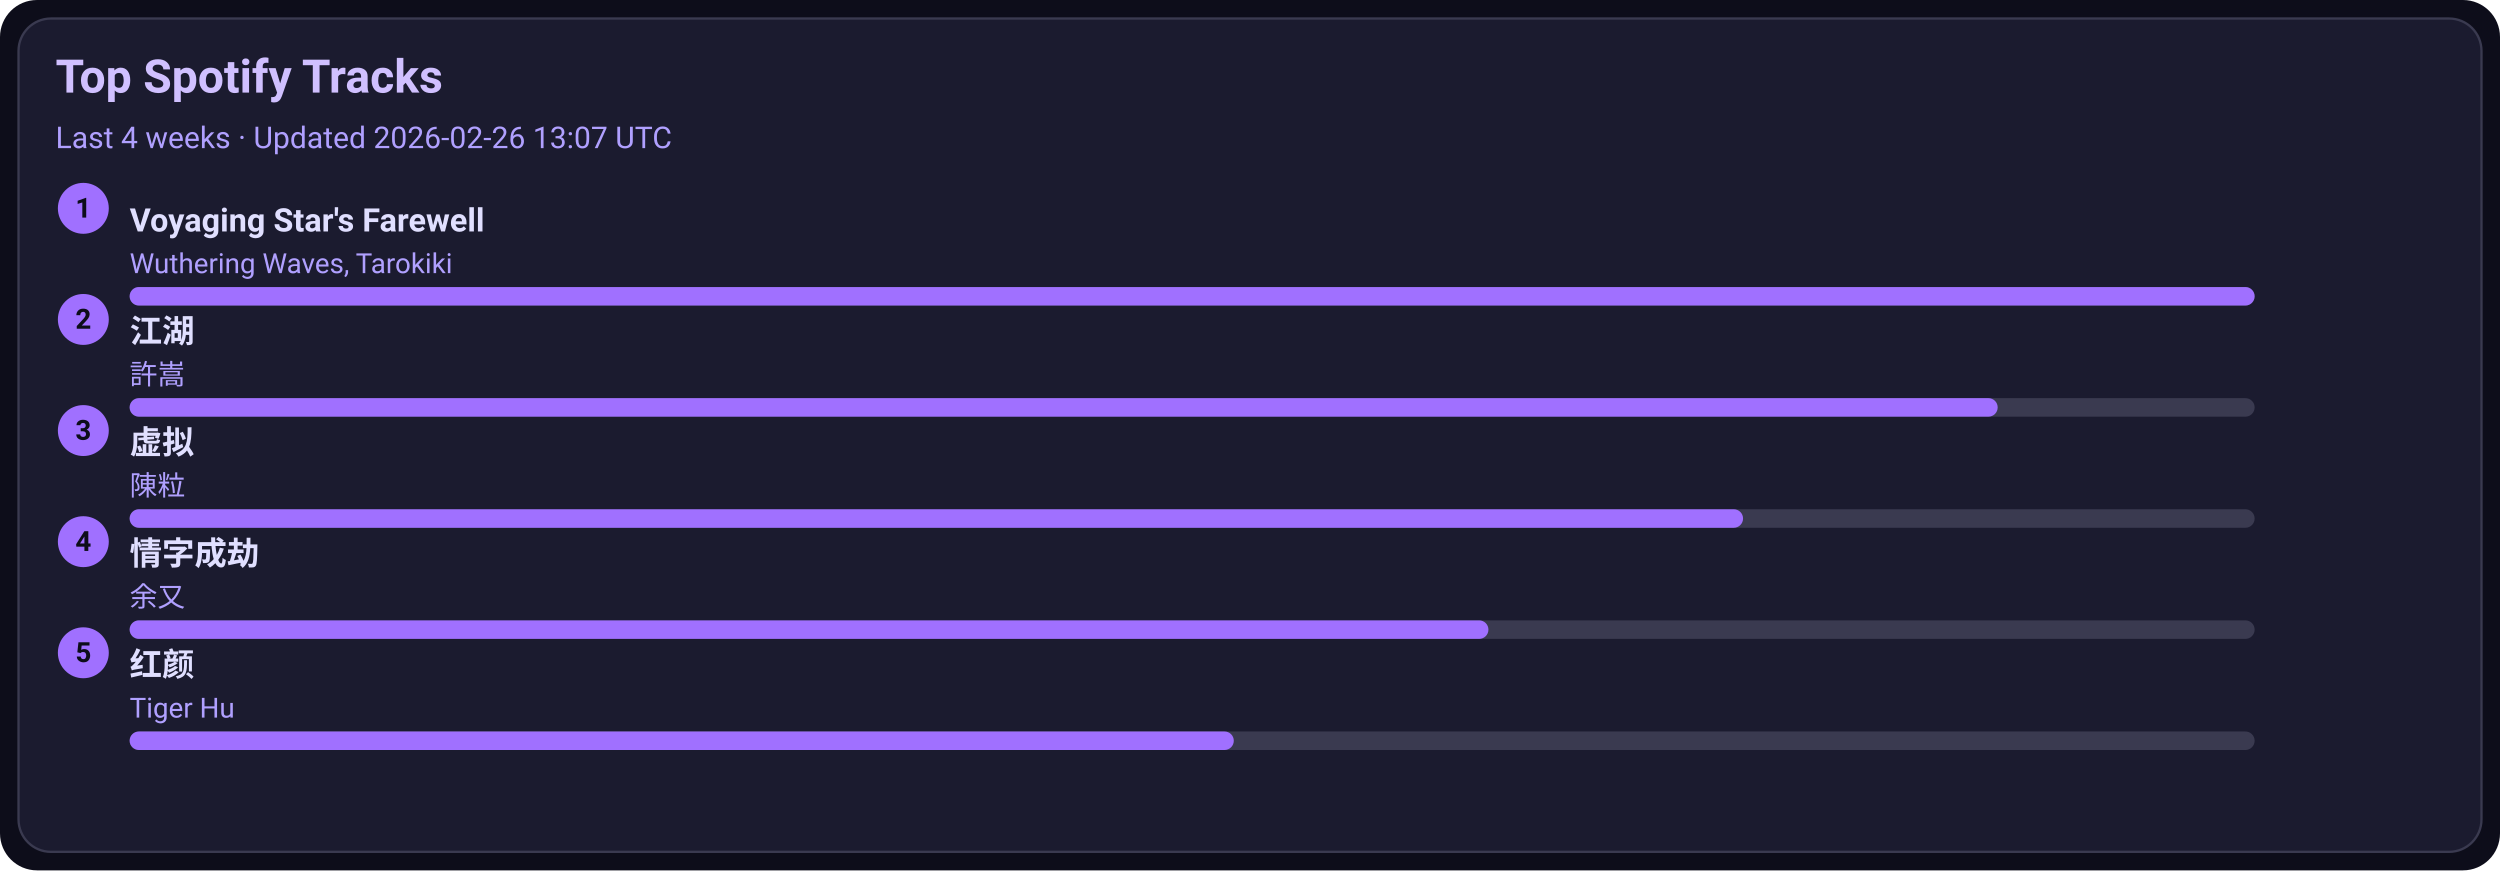
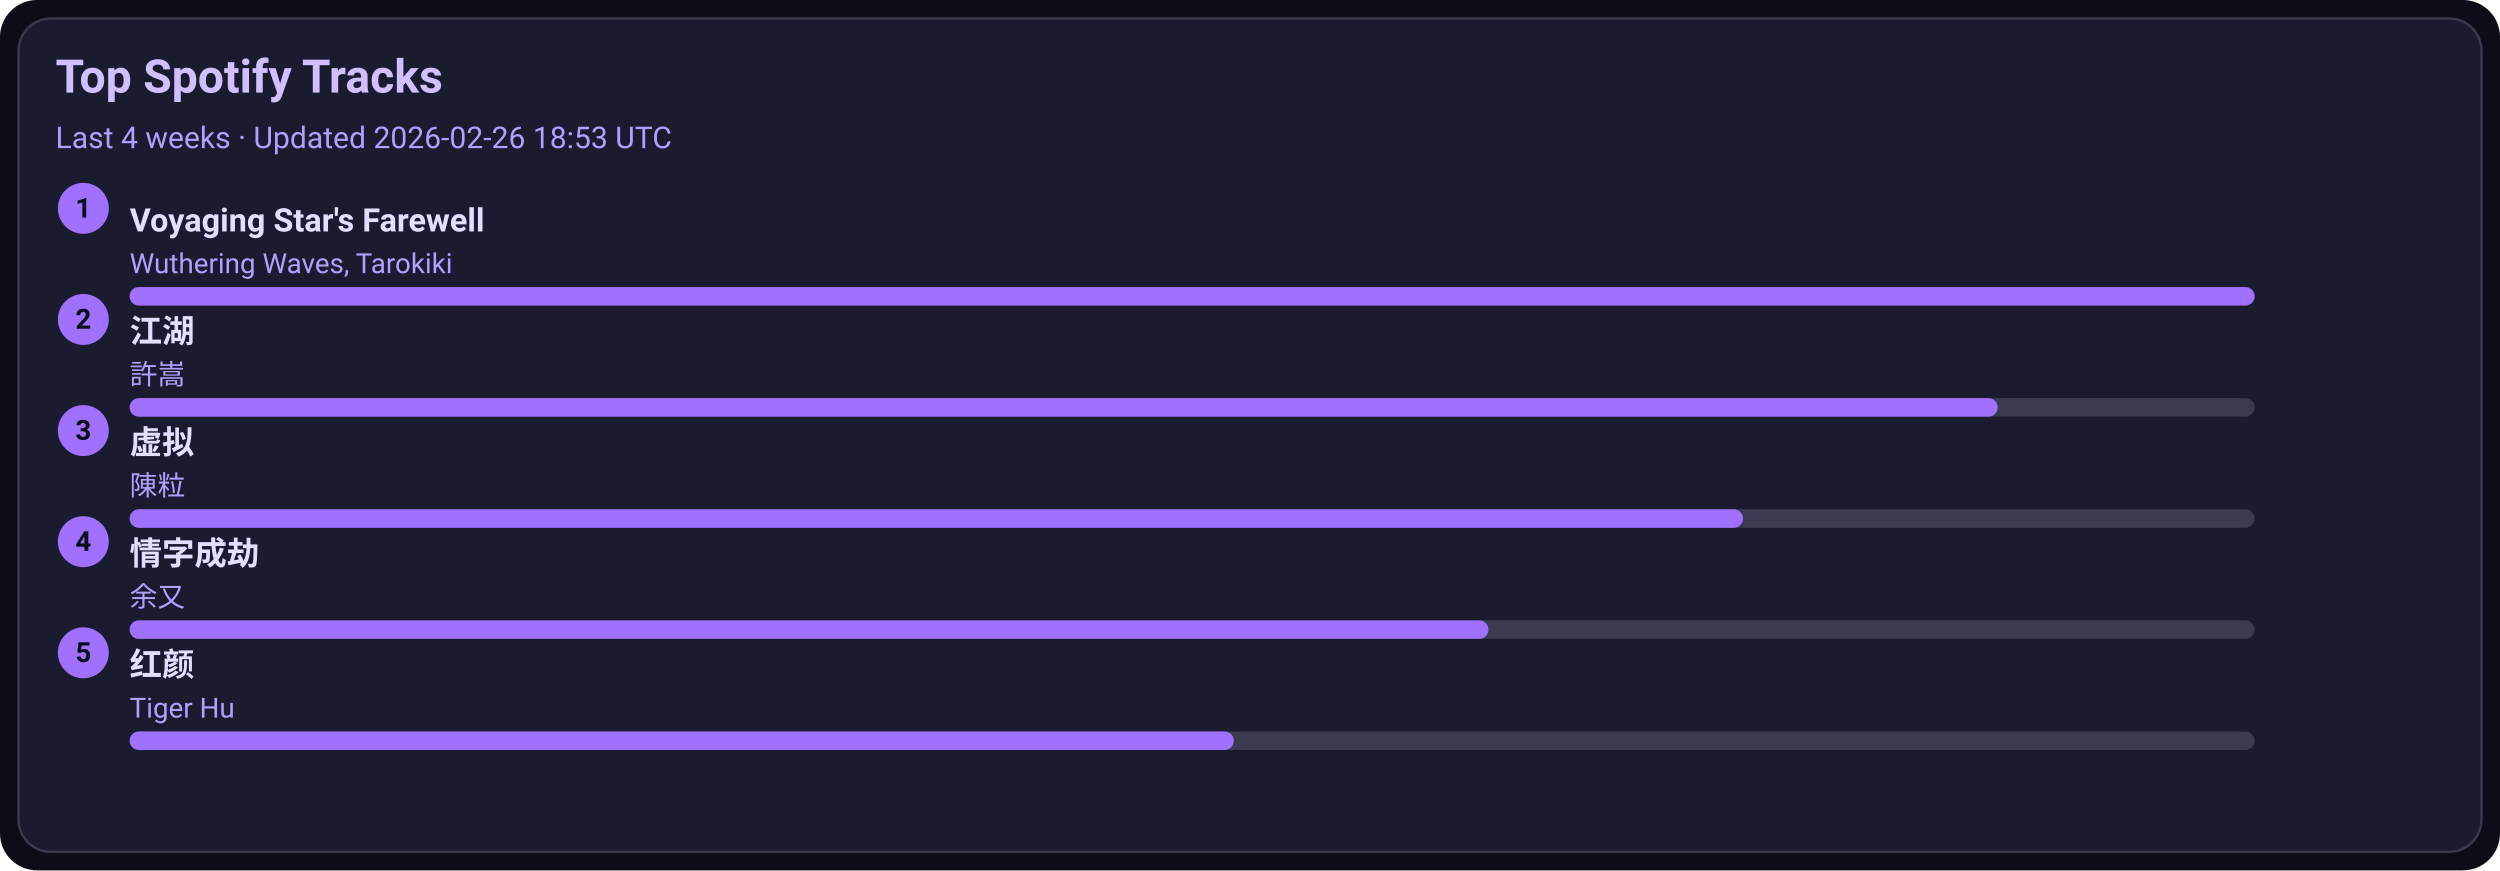
<svg xmlns="http://www.w3.org/2000/svg" width="1080" height="376" viewBox="0 0 1080 376">
  <style>text{font-family:-apple-system,BlinkMacSystemFont,Segoe UI,Roboto,Ubuntu,Helvetica Neue,Arial,Noto Sans,sans-serif}</style>
  <rect width="1080" height="376" rx="16" fill="#0d0d1a" />
  <rect x="8" y="8" width="1064" height="360" rx="14" fill="#1b1b2f" stroke="#3a3a50" />
  <text x="24" y="40" font-size="20" fill="#d0c0ff" font-weight="600">Top Spotify Tracks</text>
-   <text x="24" y="64" font-size="13" fill="#b0a0ff">Last 4 weeks · Updated 2026-02-26 13:07 UTC</text>
+   <text x="24" y="64" font-size="13" fill="#b0a0ff">Last 4 weeks · Updated 2026-02-26 18:53 UTC</text>
  <circle cx="36" cy="90" r="11" fill="#a070ff" />
  <text x="36" y="94" text-anchor="middle" font-size="12" fill="#0d0d1a" font-weight="700">1</text>
  <a href="https://open.spotify.com/track/3uI2KolgU1Pt41ywffsggr" target="_blank" rel="noopener noreferrer">
    <text x="56" y="100" font-size="14" fill="#e0dfff" font-weight="600">Voyaging Star's Farewell</text>
  </a>
  <text x="56" y="118" font-size="12" fill="#b0a0ff">Wuthering Waves, Tarokiki</text>
  <rect x="56" y="124" width="918" height="8" rx="4" fill="#3a3a50" />
  <rect x="56" y="124" width="918" height="8" rx="4" fill="#a070ff" />
  <circle cx="36" cy="138" r="11" fill="#a070ff" />
  <text x="36" y="142" text-anchor="middle" font-size="12" fill="#0d0d1a" font-weight="700">2</text>
  <a href="https://open.spotify.com/track/03PCdwqajii1xgp7WIozzC" target="_blank" rel="noopener noreferrer">
    <text x="56" y="148" font-size="14" fill="#e0dfff" font-weight="600">江湖</text>
  </a>
  <text x="56" y="166" font-size="12" fill="#b0a0ff">許嵩</text>
  <rect x="56" y="172" width="918" height="8" rx="4" fill="#3a3a50" />
  <rect x="56" y="172" width="807" height="8" rx="4" fill="#a070ff" />
  <circle cx="36" cy="186" r="11" fill="#a070ff" />
  <text x="36" y="190" text-anchor="middle" font-size="12" fill="#0d0d1a" font-weight="700">3</text>
  <a href="https://open.spotify.com/track/5l9sg05BhpfsdLfRvjGsAf" target="_blank" rel="noopener noreferrer">
    <text x="56" y="196" font-size="14" fill="#e0dfff" font-weight="600">虚拟</text>
  </a>
  <text x="56" y="214" font-size="12" fill="#b0a0ff">陳粒</text>
  <rect x="56" y="220" width="918" height="8" rx="4" fill="#3a3a50" />
  <rect x="56" y="220" width="697" height="8" rx="4" fill="#a070ff" />
  <circle cx="36" cy="234" r="11" fill="#a070ff" />
  <text x="36" y="238" text-anchor="middle" font-size="12" fill="#0d0d1a" font-weight="700">4</text>
  <a href="https://open.spotify.com/track/6PLof7Z5mvbp9im83J4m3m" target="_blank" rel="noopener noreferrer">
    <text x="56" y="244" font-size="14" fill="#e0dfff" font-weight="600">情字成劫</text>
  </a>
  <text x="56" y="262" font-size="12" fill="#b0a0ff">余又</text>
  <rect x="56" y="268" width="918" height="8" rx="4" fill="#3a3a50" />
  <rect x="56" y="268" width="587" height="8" rx="4" fill="#a070ff" />
  <circle cx="36" cy="282" r="11" fill="#a070ff" />
  <text x="36" y="286" text-anchor="middle" font-size="12" fill="#0d0d1a" font-weight="700">5</text>
  <a href="https://open.spotify.com/track/6Q7OE4tvrUOIvIDY2EC5Im" target="_blank" rel="noopener noreferrer">
    <text x="56" y="292" font-size="14" fill="#e0dfff" font-weight="600">红颜</text>
  </a>
  <text x="56" y="310" font-size="12" fill="#b0a0ff">Tiger Hu</text>
  <rect x="56" y="316" width="918" height="8" rx="4" fill="#3a3a50" />
  <rect x="56" y="316" width="477" height="8" rx="4" fill="#a070ff" />
</svg>
